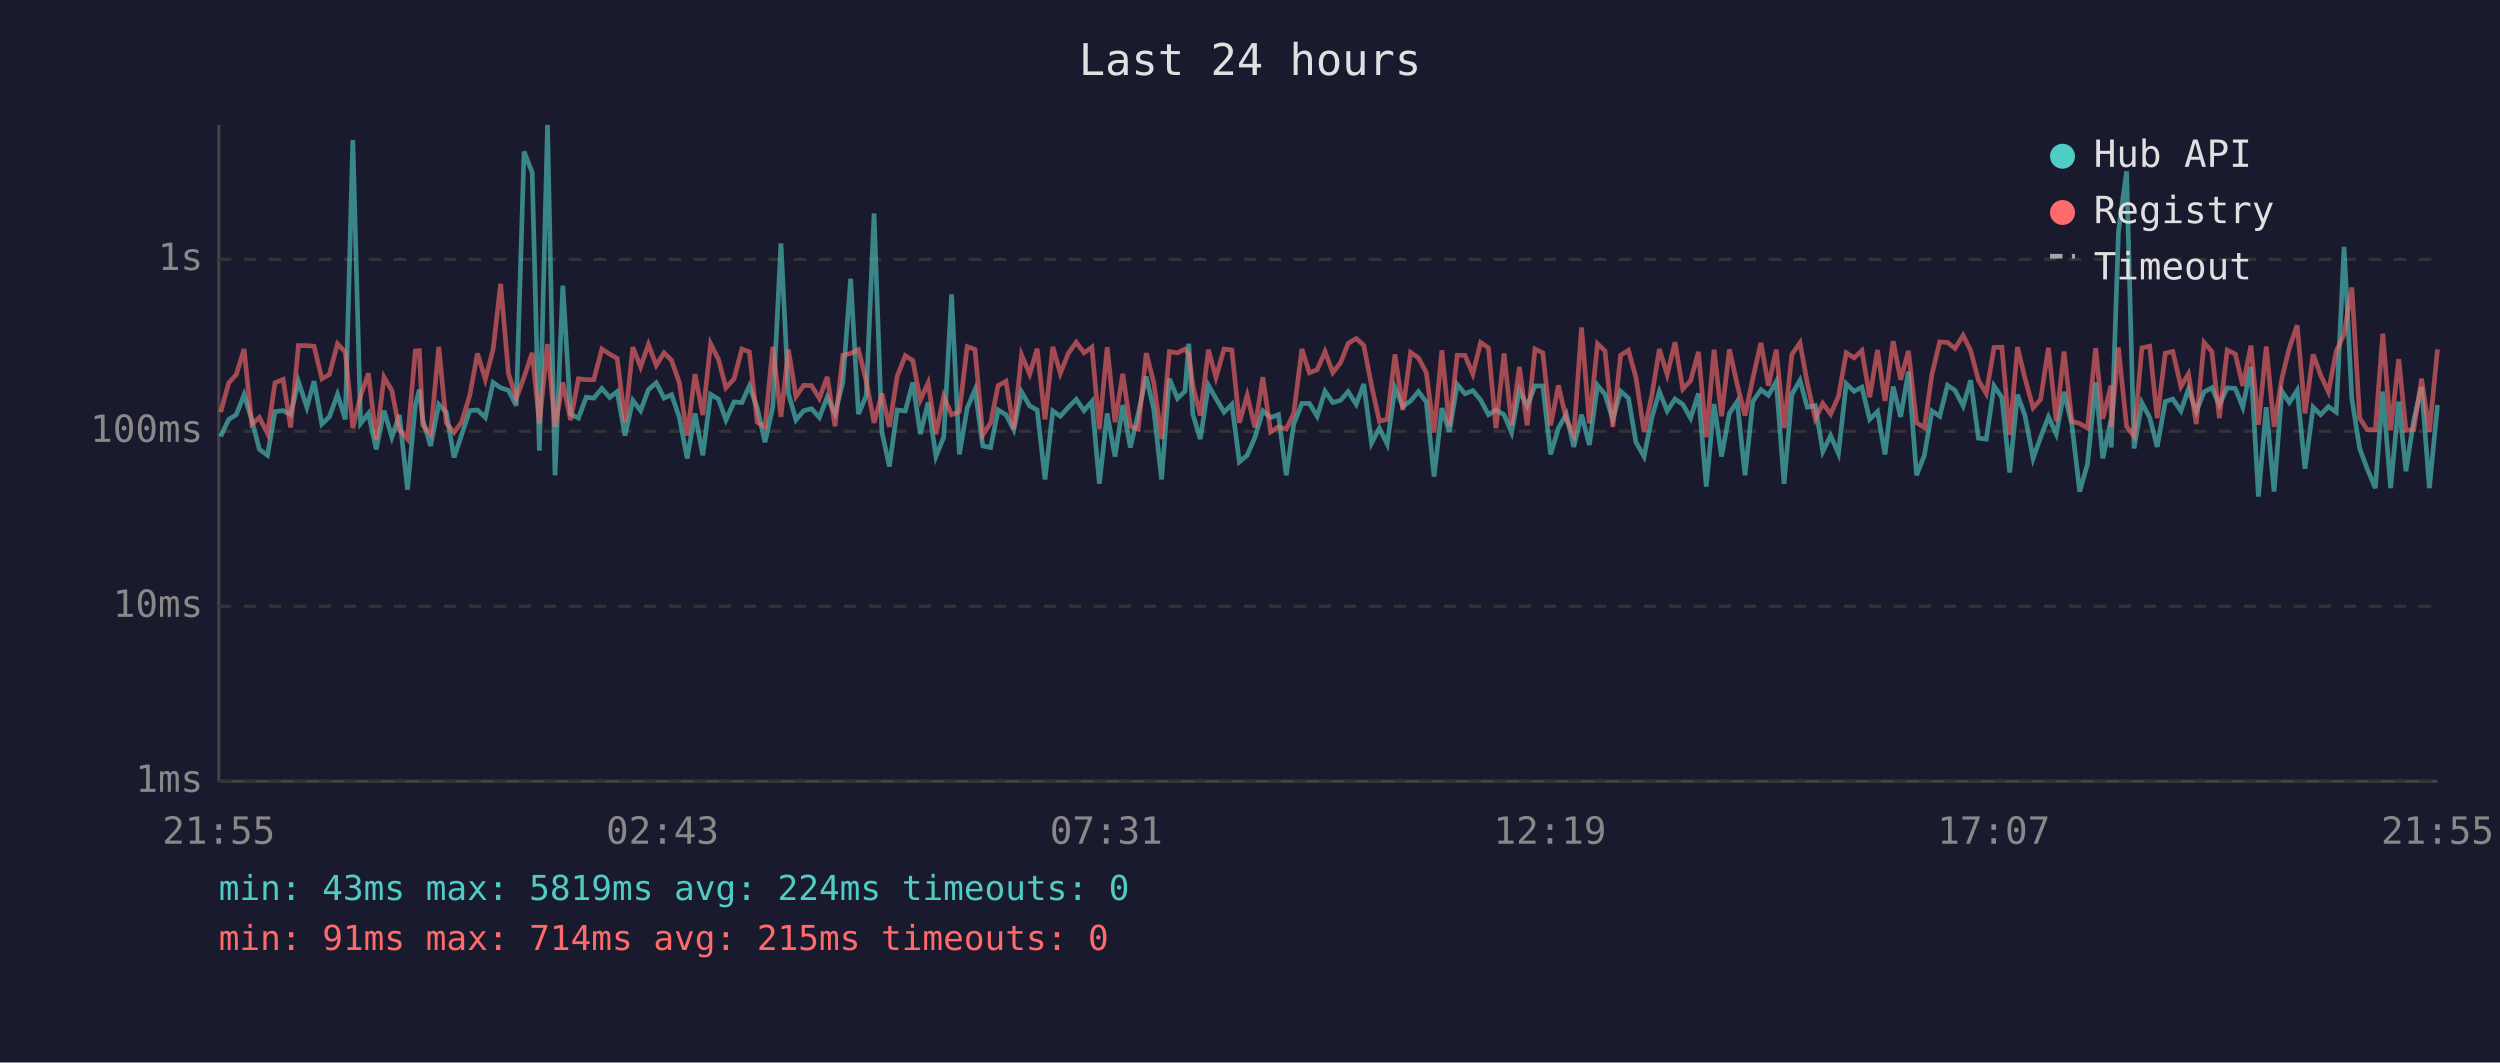
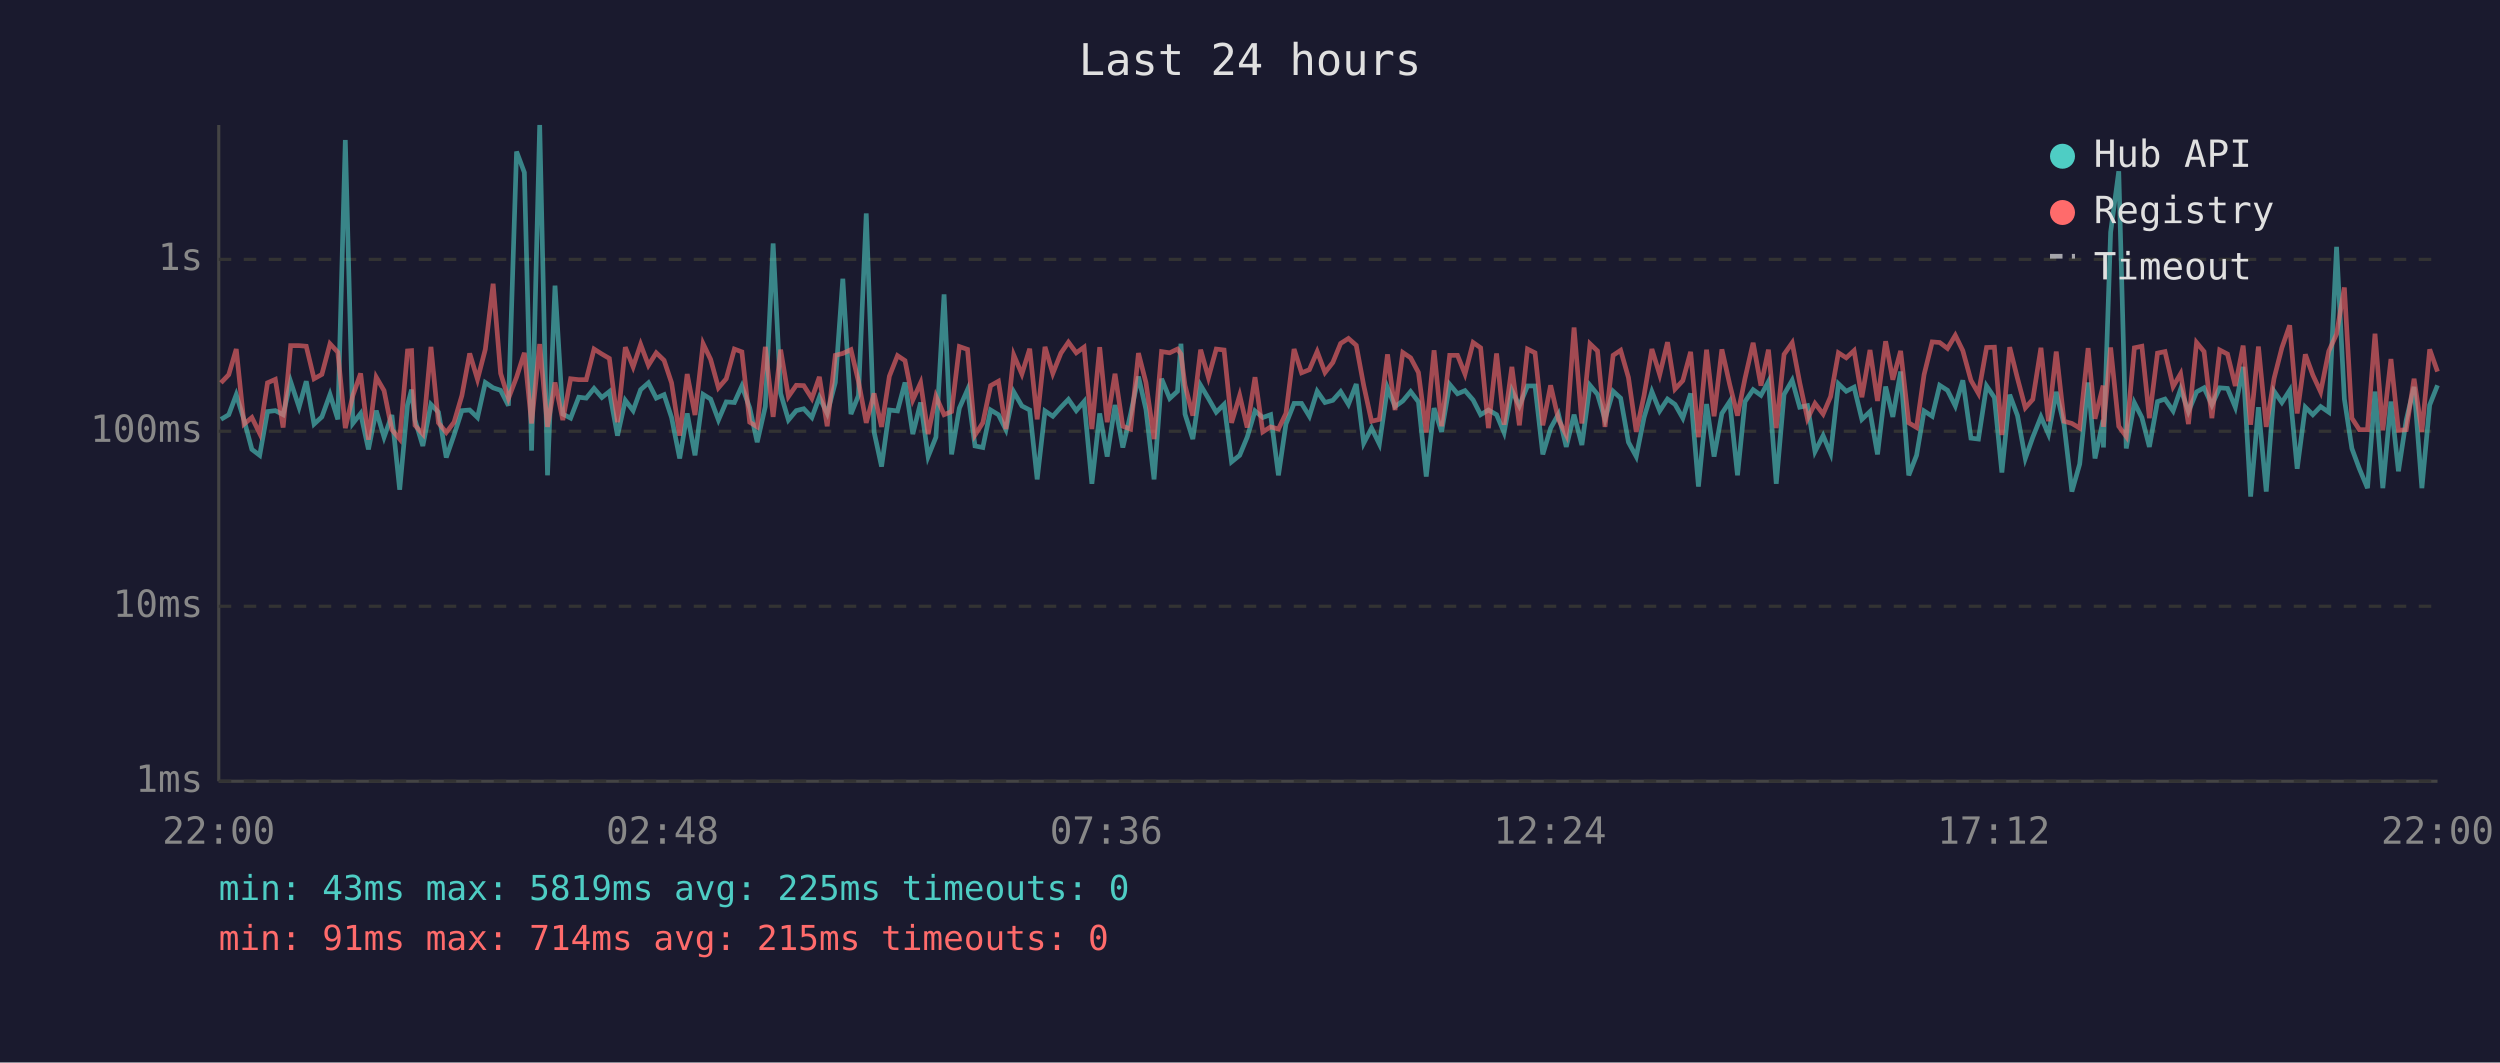
<svg xmlns="http://www.w3.org/2000/svg" viewBox="0 0 800 340" font-family="monospace" font-size="12">
  <rect width="800" height="340" fill="#1a1a2e" />
  <text x="400" y="24" fill="#e0e0e0" font-size="14" text-anchor="middle">Last 24 hours</text>
  <line x1="70" y1="40" x2="70" y2="250" stroke="#444" stroke-width="1" />
  <line x1="70" y1="250" x2="780" y2="250" stroke="#444" stroke-width="1" />
  <line x1="70" y1="250" x2="780" y2="250" stroke="#333" stroke-width="1" stroke-dasharray="4" />
  <text x="65" y="250" fill="#888" text-anchor="end" dominant-baseline="middle">1ms</text>
  <line x1="70" y1="194" x2="780" y2="194" stroke="#333" stroke-width="1" stroke-dasharray="4" />
  <text x="65" y="194" fill="#888" text-anchor="end" dominant-baseline="middle">10ms</text>
  <line x1="70" y1="138" x2="780" y2="138" stroke="#333" stroke-width="1" stroke-dasharray="4" />
  <text x="65" y="138" fill="#888" text-anchor="end" dominant-baseline="middle">100ms</text>
  <line x1="70" y1="83" x2="780" y2="83" stroke="#333" stroke-width="1" stroke-dasharray="4" />
  <text x="65" y="83" fill="#888" text-anchor="end" dominant-baseline="middle">1s</text>
-   <text x="70" y="270" fill="#888" text-anchor="middle">21:55</text>
-   <text x="212" y="270" fill="#888" text-anchor="middle">02:43</text>
-   <text x="354" y="270" fill="#888" text-anchor="middle">07:31</text>
-   <text x="496" y="270" fill="#888" text-anchor="middle">12:19</text>
-   <text x="638" y="270" fill="#888" text-anchor="middle">17:07</text>
-   <text x="780" y="270" fill="#888" text-anchor="middle">21:55</text>
-   <polyline points="70.6,139.7 73.2,134.2 75.6,132.7 78.1,126.3 80.6,134.4 83.0,143.8 85.6,145.7 88.0,131.7 90.6,131.4 93.0,132.7 95.5,122.1 98.2,130.3 100.5,122.0 103.0,135.7 105.4,133.4 108.0,126.2 110.5,134.2 112.9,44.8 115.4,135.5 117.9,132.3 120.4,143.8 122.9,131.4 125.4,139.9 127.8,132.8 130.4,156.7 132.9,129.6 134.2,124.7 135.3,134.4 137.8,142.7 140.4,129.4 142.8,131.9 145.3,146.4 147.7,139.2 150.3,131.4 152.8,131.2 155.3,133.6 157.8,122.4 160.2,124.1 162.7,124.9 165.2,129.8 167.7,48.5 170.3,55.2 172.6,144.2 175.2,40.0 177.6,152.1 180.1,91.4 182.6,132.5 185.1,133.8 187.6,127.1 190.0,127.4 192.6,124.3 195.1,127.2 197.5,125.3 200.0,139.4 202.5,128.1 205.0,131.4 207.5,124.7 210.0,122.5 212.5,127.4 214.9,126.3 217.4,133.6 219.9,146.7 222.4,132.3 224.9,145.7 227.4,126.2 229.9,127.7 232.3,134.4 234.9,128.6 237.4,128.8 239.8,123.5 242.3,130.5 244.8,141.5 247.3,130.1 249.9,77.9 252.3,125.9 254.7,134.4 257.2,131.4 259.7,130.8 262.2,133.6 264.7,127.1 267.2,132.3 269.7,122.4 272.2,89.2 274.7,132.5 277.2,126.6 279.7,68.3 282.2,138.2 284.6,149.3 287.1,131.2 289.7,131.5 292.1,122.4 294.5,138.9 297.0,128.8 299.5,146.1 302.0,139.9 304.5,94.2 307.0,145.4 309.5,130.6 312.0,124.7 314.5,142.7 317.0,143.2 319.4,131.2 321.9,132.7 324.4,137.5 326.9,125.4 329.5,129.9 331.9,131.2 334.4,153.4 336.9,131.5 339.3,133.2 341.9,130.3 344.4,127.8 346.9,131.4 349.4,128.5 351.8,154.8 354.3,132.3 356.8,146.1 359.3,129.6 361.7,143.2 364.2,132.5 366.8,120.5 369.2,131.0 371.7,153.4 374.2,121.2 376.8,127.5 379.2,125.2 380.4,110.0 381.7,132.5 384.1,140.5 386.7,123.3 389.1,127.5 391.7,131.9 394.2,129.4 396.6,147.8 399.1,145.7 401.6,139.9 404.1,131.5 406.6,133.6 409.1,132.7 411.6,152.1 414.0,135.7 416.6,129.1 419.0,129.1 421.5,133.2 424.0,125.2 426.5,128.8 429.0,128.1 431.4,125.3 434.0,129.4 436.4,122.9 438.9,141.8 441.4,137.0 443.9,142.1 446.4,124.1 448.9,130.1 451.4,128.3 453.9,125.3 456.4,128.6 458.9,152.5 461.4,130.6 463.8,138.2 466.3,123.0 468.8,126.0 471.3,125.0 473.8,128.0 476.3,132.7 478.7,131.2 481.3,132.7 483.7,138.4 486.2,124.9 488.7,129.9 491.2,123.5 493.7,123.5 496.2,145.4 498.7,137.0 501.2,132.5 503.6,143.0 506.1,132.7 508.6,142.4 511.2,123.3 513.6,126.2 516.1,134.2 518.6,125.2 521.1,127.4 523.5,141.5 526.1,146.1 528.6,133.6 531.0,125.3 533.5,131.5 536.0,127.7 538.5,129.4 541.0,133.8 543.5,125.9 546.0,155.7 548.5,129.3 550.9,146.1 553.4,132.3 555.9,128.5 558.4,152.1 560.9,128.5 563.5,124.7 565.9,126.5 568.4,122.1 570.9,154.8 573.4,126.2 576.0,121.7 578.3,130.3 580.9,129.8 583.3,144.5 585.8,139.4 588.3,145.1 590.8,122.8 593.3,125.2 595.8,123.9 598.3,134.2 600.8,131.7 603.2,145.4 605.8,123.7 608.2,133.4 610.7,118.9 613.3,152.1 615.8,145.7 618.2,131.5 620.7,133.2 623.2,123.3 625.6,124.9 628.2,129.9 630.6,121.7 633.1,140.2 635.6,140.5 638.1,123.5 640.6,127.2 643.1,151.2 645.6,126.3 648.0,133.0 650.6,146.7 653.0,139.9 655.5,133.4 658.0,138.9 660.5,125.4 663.0,135.9 665.5,157.3 668.0,148.5 670.6,122.4 672.9,146.7 675.5,134.4 675.6,143.2 677.9,74.3 680.5,54.8 682.9,143.5 685.4,128.9 687.9,133.6 690.3,143.0 692.9,128.5 695.3,127.7 697.9,131.5 700.3,124.5 702.8,131.7 705.3,125.4 707.8,124.1 710.2,129.6 712.7,124.1 715.3,124.3 717.7,130.3 720.3,117.4 722.7,158.9 725.2,130.3 727.7,157.3 730.2,125.2 732.6,128.8 735.1,124.9 737.6,150.0 740.2,130.3 742.6,132.7 745.1,130.1 747.6,131.9 750.1,79.0 752.6,127.7 755.1,143.5 757.5,150.0 760.1,156.2 762.5,125.3 765.0,156.2 767.6,128.5 769.9,150.8 772.4,134.4 774.9,123.8 777.4,156.2 780.0,129.6" fill="none" stroke="#4ecdc4" stroke-width="1.5" opacity="0.6" />
-   <polyline points="70.6,131.9 73.2,122.5 75.6,119.9 78.1,111.7 80.6,135.7 83.0,133.6 85.6,138.7 88.0,122.5 90.6,121.4 93.0,136.8 95.5,110.6 98.2,110.6 100.5,110.8 103.0,121.2 105.4,119.8 108.0,110.0 110.5,112.7 112.9,137.0 115.4,126.6 117.9,119.5 120.4,140.7 122.9,120.7 125.4,125.0 127.8,137.5 130.4,140.5 132.9,112.3 134.2,112.2 135.3,136.1 137.8,138.9 140.4,111.0 142.8,135.3 145.3,138.4 147.7,135.1 150.3,126.6 152.8,113.1 155.3,121.4 157.8,111.8 160.2,90.8 162.7,119.5 165.2,127.5 167.7,120.7 170.3,112.9 172.6,135.5 175.2,110.1 177.6,136.6 180.1,122.4 182.6,134.4 185.1,121.2 187.6,121.5 190.0,121.5 192.6,111.7 195.1,113.3 197.5,114.7 200.0,135.1 202.5,111.1 205.0,117.4 207.5,110.2 210.0,116.9 212.5,112.9 214.9,115.3 217.4,122.5 219.9,139.4 222.4,119.7 224.9,132.8 227.4,110.0 229.9,115.0 232.3,124.1 234.9,121.2 237.4,111.7 239.8,112.6 242.3,135.1 244.8,136.6 247.3,111.0 249.9,133.4 252.3,111.9 254.7,126.9 257.2,123.3 259.7,123.4 262.2,127.5 264.7,120.6 267.2,136.4 269.7,113.7 272.2,113.1 274.7,111.9 277.2,122.0 279.7,135.3 282.2,125.9 284.6,136.6 287.1,120.4 289.7,113.8 292.1,115.4 294.5,128.0 297.0,122.5 299.5,138.9 302.0,126.8 304.5,132.7 307.0,131.7 309.5,110.9 312.0,111.8 314.5,139.2 317.0,135.3 319.4,123.4 321.9,122.0 324.4,137.3 326.9,113.6 329.5,119.7 331.9,111.6 334.4,134.2 336.9,111.0 339.3,119.5 341.9,113.0 344.4,109.5 346.9,112.9 349.4,111.1 351.8,137.3 354.3,111.1 356.8,135.1 359.3,119.6 361.7,136.4 364.2,137.3 366.8,113.0 369.2,122.4 371.7,140.5 374.2,112.5 376.8,112.9 379.2,111.7 380.4,113.3 381.7,123.3 384.1,133.0 386.7,111.9 389.1,120.8 391.7,111.7 394.2,112.0 396.6,135.3 399.1,126.5 401.6,136.8 404.1,120.7 406.6,138.2 409.1,136.6 411.6,137.3 414.0,132.3 416.6,111.7 419.0,119.3 421.5,118.3 424.0,112.5 426.5,119.2 429.0,116.0 431.4,109.9 434.0,108.3 436.4,110.5 438.9,123.4 441.4,134.8 443.9,134.2 446.4,113.4 448.9,131.2 451.4,112.8 453.9,114.5 456.4,119.2 458.9,138.4 461.4,112.1 463.8,136.4 466.3,113.7 468.8,113.7 471.3,119.7 473.8,109.6 476.3,111.3 478.7,137.0 481.3,113.1 483.7,135.9 486.2,117.4 488.7,136.1 491.2,111.7 493.7,112.9 496.2,136.1 498.7,123.3 501.2,134.2 503.6,139.2 506.1,104.8 508.6,135.5 511.2,110.0 513.6,112.3 516.1,136.6 518.6,113.7 521.1,112.1 523.5,120.8 526.1,138.2 528.6,126.5 531.0,111.7 533.5,119.9 536.0,109.5 538.5,124.5 541.0,121.8 543.5,112.6 546.0,139.9 548.5,111.9 550.9,133.2 553.4,111.8 555.9,123.0 558.4,133.0 560.9,121.1 563.5,109.7 565.9,123.4 568.4,111.9 570.9,137.0 573.4,113.4 576.0,109.7 578.3,122.4 580.9,134.0 583.3,129.1 585.8,132.5 588.3,126.9 590.8,112.9 593.3,114.5 595.8,112.2 598.3,127.1 600.8,112.0 603.2,128.3 605.8,109.2 608.2,121.5 610.7,112.3 613.3,135.3 615.8,136.8 618.2,119.9 620.7,109.4 623.2,109.6 625.6,111.5 628.2,107.3 630.6,112.2 633.1,121.7 635.6,125.9 638.1,111.2 640.6,111.1 643.1,139.2 645.6,111.1 648.0,121.1 650.6,130.5 653.0,127.8 655.5,111.3 658.0,134.8 660.5,112.5 663.0,134.8 665.5,135.5 668.0,137.0 670.6,111.4 672.9,134.0 675.5,123.4 675.6,136.6 677.9,111.2 680.5,136.4 682.9,139.7 685.4,111.3 687.9,110.8 690.3,133.8 692.9,113.0 695.3,112.5 697.9,123.7 700.3,119.6 702.8,135.7 705.3,109.6 707.8,112.5 710.2,133.8 712.7,112.0 715.3,113.3 717.7,123.5 720.3,110.6 722.7,135.9 725.2,110.9 727.7,136.6 730.2,121.1 732.6,111.3 735.1,104.1 737.6,132.3 740.2,113.4 742.6,120.0 745.1,125.4 747.6,112.4 750.1,106.9 752.6,92.0 755.1,133.8 757.5,137.5 760.1,137.5 762.5,106.8 765.0,137.7 767.6,114.9 769.9,137.7 772.4,137.5 774.9,121.2 777.4,138.2 780.0,111.8" fill="none" stroke="#ff6b6b" stroke-width="1.5" opacity="0.6" />
+   <text x="70" y="270" fill="#888" text-anchor="middle">22:00</text>
+   <text x="212" y="270" fill="#888" text-anchor="middle">02:48</text>
+   <text x="354" y="270" fill="#888" text-anchor="middle">07:36</text>
+   <text x="496" y="270" fill="#888" text-anchor="middle">12:24</text>
+   <text x="638" y="270" fill="#888" text-anchor="middle">17:12</text>
+   <text x="780" y="270" fill="#888" text-anchor="middle">22:00</text>
+   <polyline points="70.7,134.2 73.2,132.7 75.6,126.3 78.1,134.4 80.6,143.8 83.1,145.7 85.6,131.7 88.1,131.4 90.6,132.7 93.0,122.1 95.7,130.3 98.0,122.0 100.5,135.7 103.0,133.4 105.6,126.2 108.1,134.2 110.5,44.8 112.9,135.5 115.4,132.3 117.9,143.8 120.4,131.4 122.9,139.9 125.4,132.8 127.9,156.7 130.4,129.6 131.7,124.7 132.8,134.4 135.3,142.7 137.9,129.4 140.3,131.9 142.8,146.4 145.3,139.2 147.8,131.4 150.3,131.2 152.8,133.6 155.3,122.4 157.8,124.1 160.2,124.9 162.7,129.8 165.3,48.5 167.8,55.2 170.1,144.2 172.7,40.0 175.2,152.1 177.6,91.4 180.1,132.5 182.6,133.8 185.2,127.1 187.6,127.4 190.1,124.3 192.6,127.2 195.0,125.3 197.6,139.4 200.1,128.1 202.6,131.4 205.0,124.7 207.5,122.5 210.0,127.4 212.5,126.3 214.9,133.6 217.5,146.7 219.9,132.3 222.4,145.7 225.0,126.2 227.4,127.7 229.9,134.4 232.4,128.6 235.0,128.8 237.4,123.5 239.9,130.5 242.3,141.5 244.9,130.1 247.4,77.9 249.8,125.9 252.3,134.4 254.8,131.4 257.2,130.8 259.8,133.6 262.2,127.1 264.7,132.3 267.3,122.4 269.7,89.2 272.3,132.5 274.7,126.6 277.2,68.3 279.7,138.2 282.1,149.3 284.6,131.2 287.2,131.5 289.6,122.4 292.1,138.9 294.6,128.8 297.0,146.1 299.5,139.9 302.1,94.2 304.5,145.4 307.0,130.6 309.6,124.7 312.0,142.7 314.5,143.2 317.0,131.2 319.5,132.7 321.9,137.5 324.4,125.4 327.0,129.9 329.5,131.2 331.9,153.4 334.4,131.5 336.9,133.2 339.5,130.3 341.9,127.8 344.4,131.4 346.9,128.5 349.4,154.8 351.9,132.3 354.3,146.1 356.8,129.6 359.3,143.2 361.8,132.5 364.3,120.5 366.7,131.0 369.3,153.4 371.7,121.2 374.3,127.5 376.8,125.2 377.9,110.0 379.2,132.5 381.7,140.5 384.2,123.3 386.7,127.5 389.2,131.9 391.7,129.4 394.1,147.8 396.7,145.7 399.1,139.9 401.6,131.5 404.1,133.6 406.6,132.7 409.1,152.1 411.5,135.7 414.1,129.1 416.5,129.1 419.0,133.2 421.5,125.2 424.0,128.8 426.5,128.1 429.0,125.3 431.5,129.4 434.0,122.9 436.4,141.8 438.9,137.0 441.4,142.1 444.0,124.1 446.4,130.1 448.9,128.3 451.4,125.3 453.9,128.6 456.4,152.5 458.9,130.6 461.3,138.2 463.9,123.0 466.4,126.0 468.8,125.0 471.4,128.0 473.8,132.7 476.3,131.2 478.9,132.7 481.3,138.4 483.8,124.9 486.2,129.9 488.8,123.5 491.2,123.5 493.7,145.4 496.2,137.0 498.7,132.5 501.2,143.0 503.7,132.7 506.2,142.4 508.8,123.3 511.2,126.2 513.6,134.2 516.2,125.2 518.6,127.4 521.1,141.5 523.6,146.1 526.1,133.6 528.6,125.3 531.1,131.5 533.6,127.7 536.0,129.4 538.5,133.8 541.0,125.9 543.5,155.7 546.1,129.3 548.5,146.1 551.0,132.3 553.5,128.5 556.0,152.1 558.4,128.5 561.0,124.7 563.5,126.5 565.9,122.1 568.4,154.8 570.9,126.2 573.5,121.7 575.9,130.3 578.4,129.8 580.8,144.5 583.4,139.4 585.8,145.1 588.3,122.8 590.8,125.2 593.3,123.9 595.8,134.2 598.4,131.7 600.8,145.4 603.4,123.7 605.7,133.4 608.2,118.9 610.8,152.1 613.3,145.7 615.7,131.5 618.3,133.2 620.7,123.3 623.2,124.9 625.7,129.9 628.1,121.7 630.7,140.2 633.1,140.5 635.7,123.5 638.2,127.2 640.6,151.2 643.1,126.3 645.6,133.0 648.1,146.7 650.5,139.9 653.1,133.4 655.5,138.9 658.0,125.4 660.5,135.9 663.0,157.3 665.5,148.5 668.2,122.4 670.4,146.7 673.0,134.4 673.1,143.2 675.4,74.3 678.0,54.8 680.4,143.5 683.0,128.9 685.4,133.6 687.8,143.0 690.4,128.5 692.8,127.7 695.4,131.5 697.8,124.5 700.3,131.7 702.9,125.4 705.3,124.1 707.8,129.6 710.3,124.1 712.8,124.3 715.3,130.3 717.8,117.4 720.2,158.9 722.7,130.3 725.2,157.3 727.7,125.2 730.2,128.8 732.7,124.9 735.1,150.0 737.7,130.3 740.1,132.7 742.6,130.1 745.2,131.9 747.7,79.0 750.2,127.7 752.6,143.5 755.0,150.0 757.6,156.2 760.0,125.3 762.5,156.2 765.1,128.5 767.5,150.8 770.0,134.4 772.5,123.8 775.0,156.2 777.5,129.6 780.0,123.3" fill="none" stroke="#4ecdc4" stroke-width="1.5" opacity="0.6" />
+   <polyline points="70.7,122.5 73.2,119.9 75.6,111.7 78.1,135.7 80.6,133.6 83.1,138.7 85.6,122.5 88.1,121.4 90.6,136.8 93.0,110.6 95.7,110.6 98.0,110.8 100.5,121.2 103.0,119.8 105.6,110.0 108.1,112.7 110.5,137.0 112.9,126.6 115.4,119.5 117.9,140.7 120.4,120.7 122.9,125.0 125.4,137.5 127.9,140.5 130.4,112.3 131.7,112.2 132.8,136.1 135.3,138.9 137.9,111.0 140.3,135.3 142.8,138.4 145.3,135.1 147.8,126.6 150.3,113.1 152.8,121.4 155.3,111.8 157.8,90.8 160.2,119.5 162.7,127.5 165.3,120.7 167.8,112.9 170.1,135.5 172.7,110.1 175.2,136.6 177.6,122.4 180.1,134.4 182.6,121.2 185.2,121.5 187.6,121.5 190.1,111.7 192.6,113.3 195.0,114.7 197.6,135.1 200.1,111.1 202.6,117.4 205.0,110.2 207.5,116.9 210.0,112.9 212.5,115.3 214.9,122.5 217.5,139.4 219.9,119.7 222.4,132.8 225.0,110.0 227.4,115.0 229.9,124.1 232.4,121.2 235.0,111.7 237.4,112.6 239.9,135.1 242.3,136.6 244.9,111.0 247.4,133.4 249.8,111.9 252.3,126.9 254.8,123.3 257.2,123.4 259.8,127.5 262.2,120.6 264.7,136.4 267.3,113.7 269.7,113.1 272.3,111.9 274.7,122.0 277.2,135.3 279.7,125.9 282.1,136.6 284.6,120.4 287.2,113.8 289.6,115.4 292.1,128.0 294.6,122.5 297.0,138.9 299.5,126.8 302.1,132.7 304.5,131.7 307.0,110.9 309.6,111.8 312.0,139.2 314.5,135.3 317.0,123.4 319.5,122.0 321.9,137.3 324.4,113.6 327.0,119.7 329.5,111.6 331.9,134.2 334.4,111.0 336.9,119.5 339.5,113.0 341.9,109.5 344.4,112.9 346.9,111.1 349.4,137.3 351.9,111.1 354.3,135.1 356.8,119.6 359.3,136.4 361.8,137.3 364.3,113.0 366.7,122.4 369.3,140.5 371.7,112.5 374.3,112.9 376.8,111.7 377.9,113.3 379.2,123.3 381.7,133.0 384.2,111.9 386.7,120.8 389.2,111.7 391.7,112.0 394.1,135.3 396.7,126.5 399.1,136.8 401.6,120.7 404.1,138.2 406.6,136.6 409.1,137.3 411.5,132.3 414.1,111.7 416.5,119.3 419.0,118.3 421.5,112.5 424.0,119.2 426.5,116.0 429.0,109.9 431.5,108.3 434.0,110.5 436.4,123.4 438.9,134.8 441.4,134.2 444.0,113.4 446.4,131.2 448.9,112.8 451.4,114.5 453.9,119.2 456.4,138.4 458.9,112.1 461.3,136.4 463.9,113.7 466.4,113.7 468.8,119.7 471.4,109.6 473.8,111.3 476.3,137.0 478.9,113.1 481.3,135.9 483.8,117.4 486.2,136.1 488.8,111.7 491.2,112.9 493.7,136.1 496.2,123.3 498.7,134.2 501.2,139.2 503.7,104.8 506.2,135.5 508.8,110.0 511.2,112.3 513.6,136.6 516.2,113.7 518.6,112.1 521.1,120.8 523.6,138.2 526.1,126.5 528.6,111.7 531.1,119.9 533.6,109.5 536.0,124.5 538.5,121.8 541.0,112.6 543.5,139.9 546.1,111.9 548.5,133.2 551.0,111.8 553.5,123.0 556.0,133.0 558.4,121.1 561.0,109.7 563.5,123.4 565.9,111.9 568.4,137.0 570.9,113.4 573.5,109.7 575.9,122.4 578.4,134.0 580.8,129.1 583.4,132.5 585.8,126.9 588.3,112.9 590.8,114.5 593.3,112.2 595.8,127.1 598.4,112.0 600.8,128.3 603.4,109.2 605.7,121.5 608.2,112.3 610.8,135.3 613.3,136.8 615.7,119.9 618.3,109.4 620.7,109.6 623.2,111.5 625.7,107.3 628.1,112.2 630.7,121.7 633.1,125.9 635.7,111.2 638.2,111.1 640.6,139.2 643.1,111.1 645.6,121.1 648.1,130.5 650.5,127.8 653.1,111.3 655.5,134.8 658.0,112.5 660.5,134.8 663.0,135.5 665.5,137.0 668.2,111.4 670.4,134.0 673.0,123.4 673.1,136.6 675.4,111.2 678.0,136.4 680.4,139.7 683.0,111.3 685.4,110.8 687.8,133.8 690.4,113.0 692.8,112.5 695.4,123.7 697.8,119.6 700.3,135.7 702.9,109.6 705.3,112.5 707.8,133.8 710.3,112.0 712.8,113.3 715.3,123.5 717.8,110.6 720.2,135.9 722.7,110.9 725.2,136.6 727.7,121.1 730.2,111.3 732.7,104.1 735.1,132.3 737.7,113.4 740.1,120.0 742.6,125.4 745.2,112.4 747.7,106.9 750.2,92.0 752.6,133.8 755.0,137.5 757.6,137.5 760.0,106.8 762.5,137.7 765.1,114.9 767.5,137.7 770.0,137.5 772.5,121.2 775.0,138.2 777.5,111.8 780.0,118.9" fill="none" stroke="#ff6b6b" stroke-width="1.5" opacity="0.6" />
  <circle cx="660" cy="50" r="4" fill="#4ecdc4" />
  <text x="670" y="50" fill="#e0e0e0" dominant-baseline="middle">Hub API</text>
  <circle cx="660" cy="68" r="4" fill="#ff6b6b" />
  <text x="670" y="68" fill="#e0e0e0" dominant-baseline="middle">Registry</text>
  <line x1="656" y1="82" x2="664" y2="82" stroke="#e0e0e0" stroke-width="1.5" stroke-dasharray="4,3" opacity="0.7" />
  <text x="670" y="86" fill="#e0e0e0" dominant-baseline="middle">Timeout</text>
-   <text x="70" y="288" fill="#4ecdc4" font-size="11">min: 43ms  max: 5819ms  avg: 224ms  timeouts: 0</text>
+   <text x="70" y="288" fill="#4ecdc4" font-size="11">min: 43ms  max: 5819ms  avg: 225ms  timeouts: 0</text>
  <text x="70" y="304" fill="#ff6b6b" font-size="11">min: 91ms  max: 714ms  avg: 215ms  timeouts: 0</text>
</svg>
